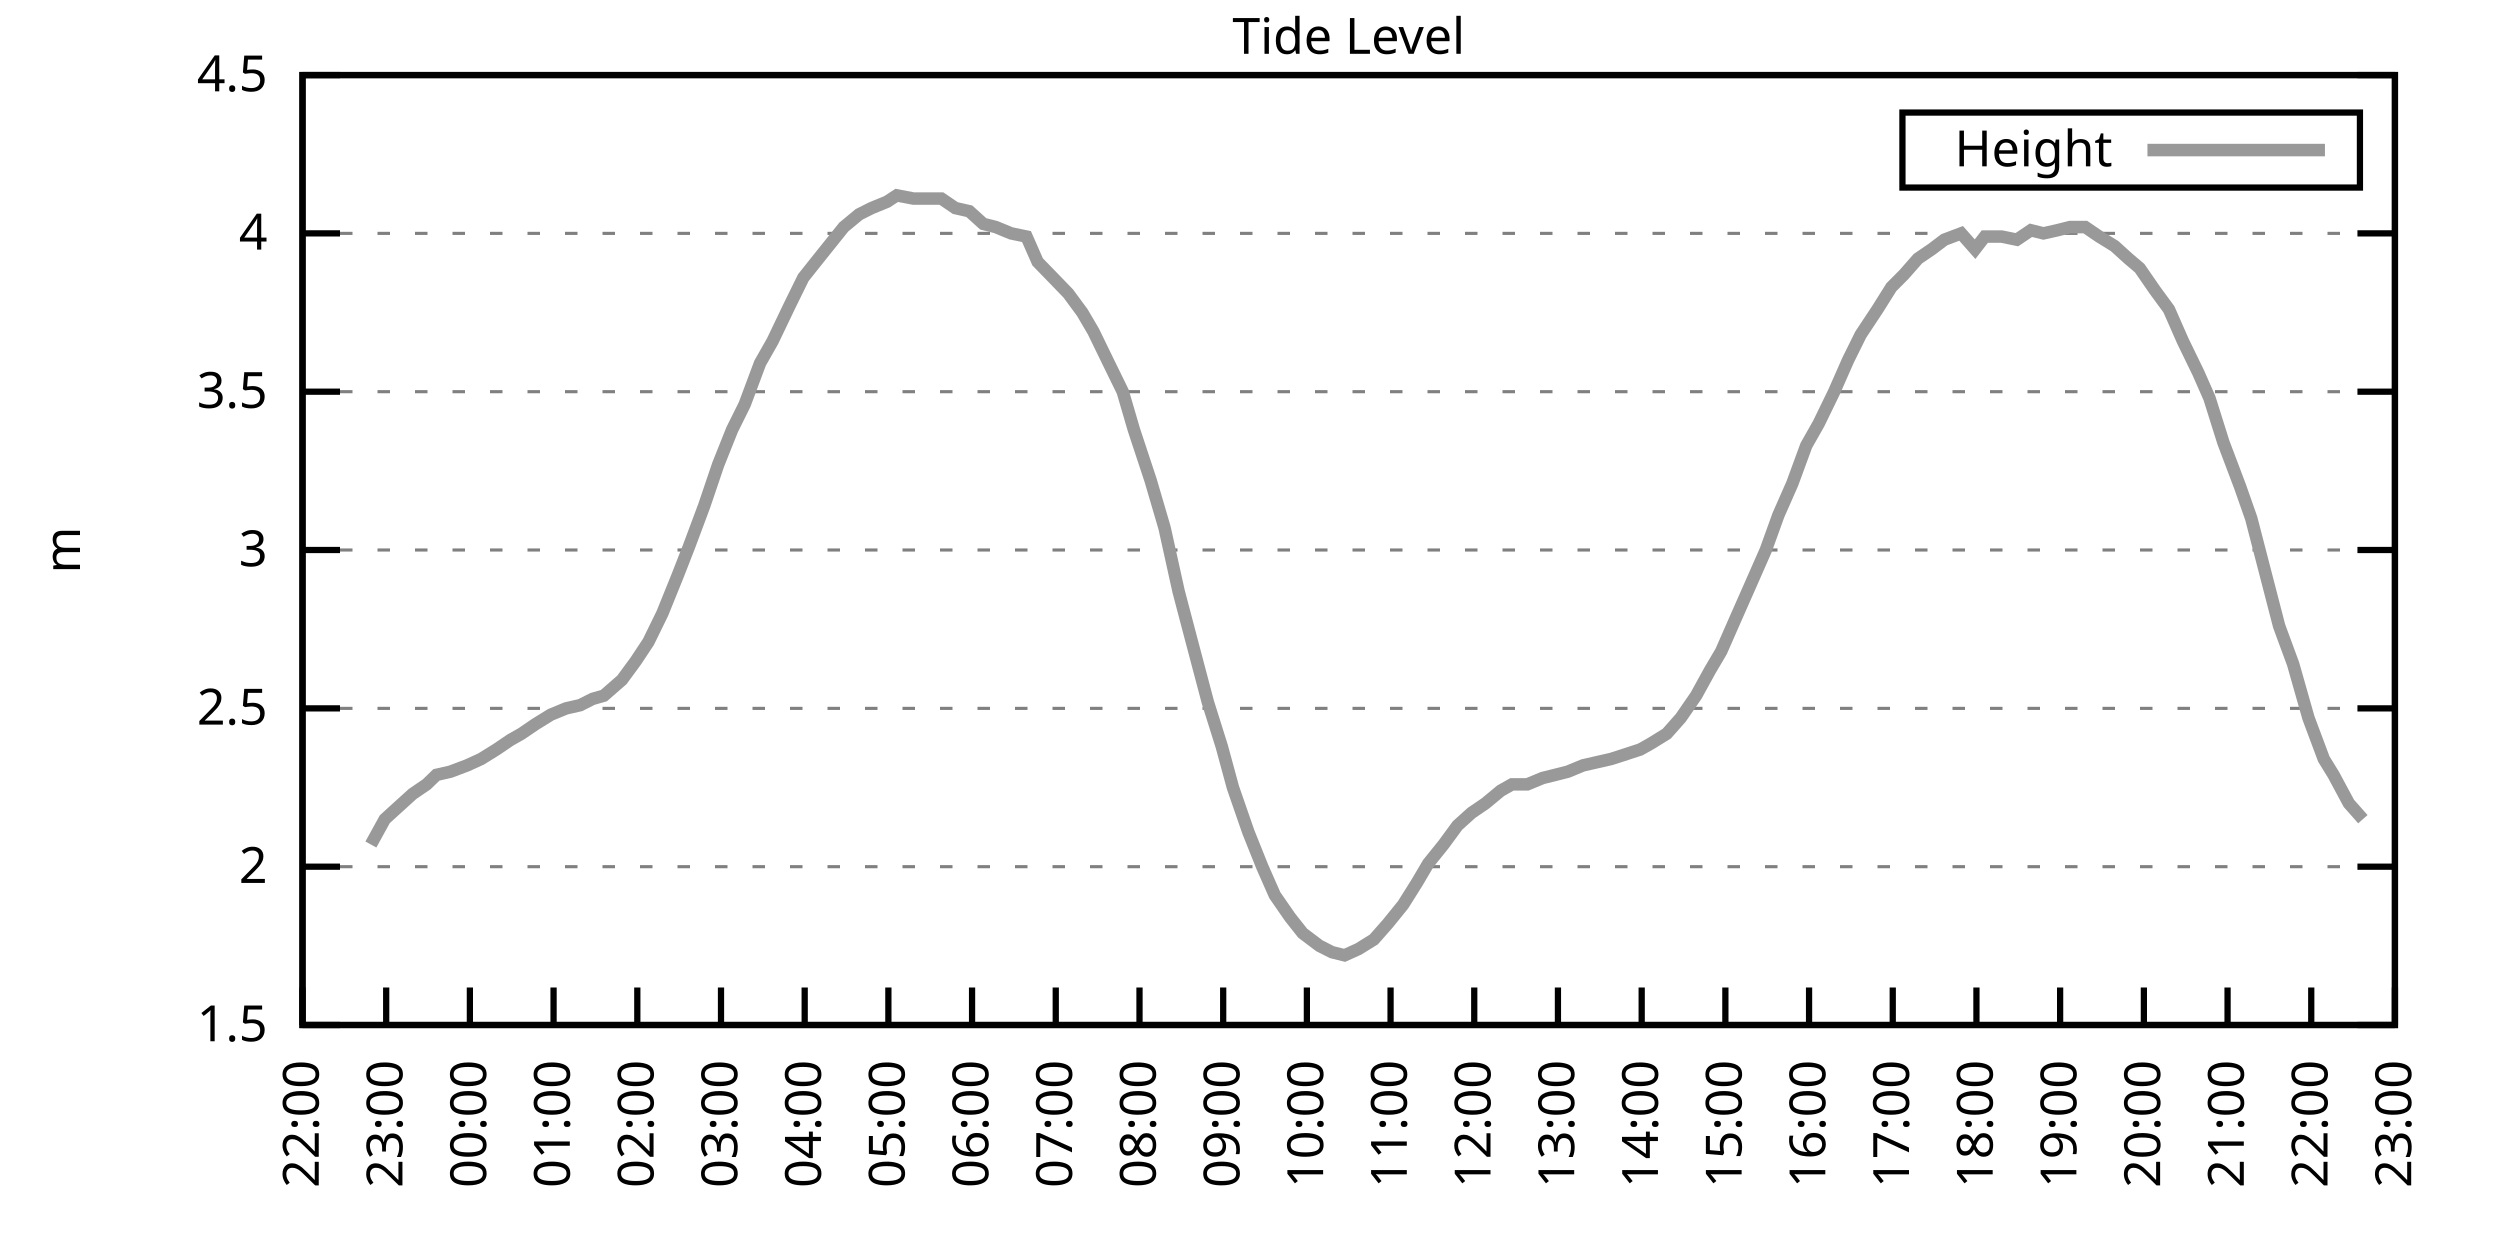
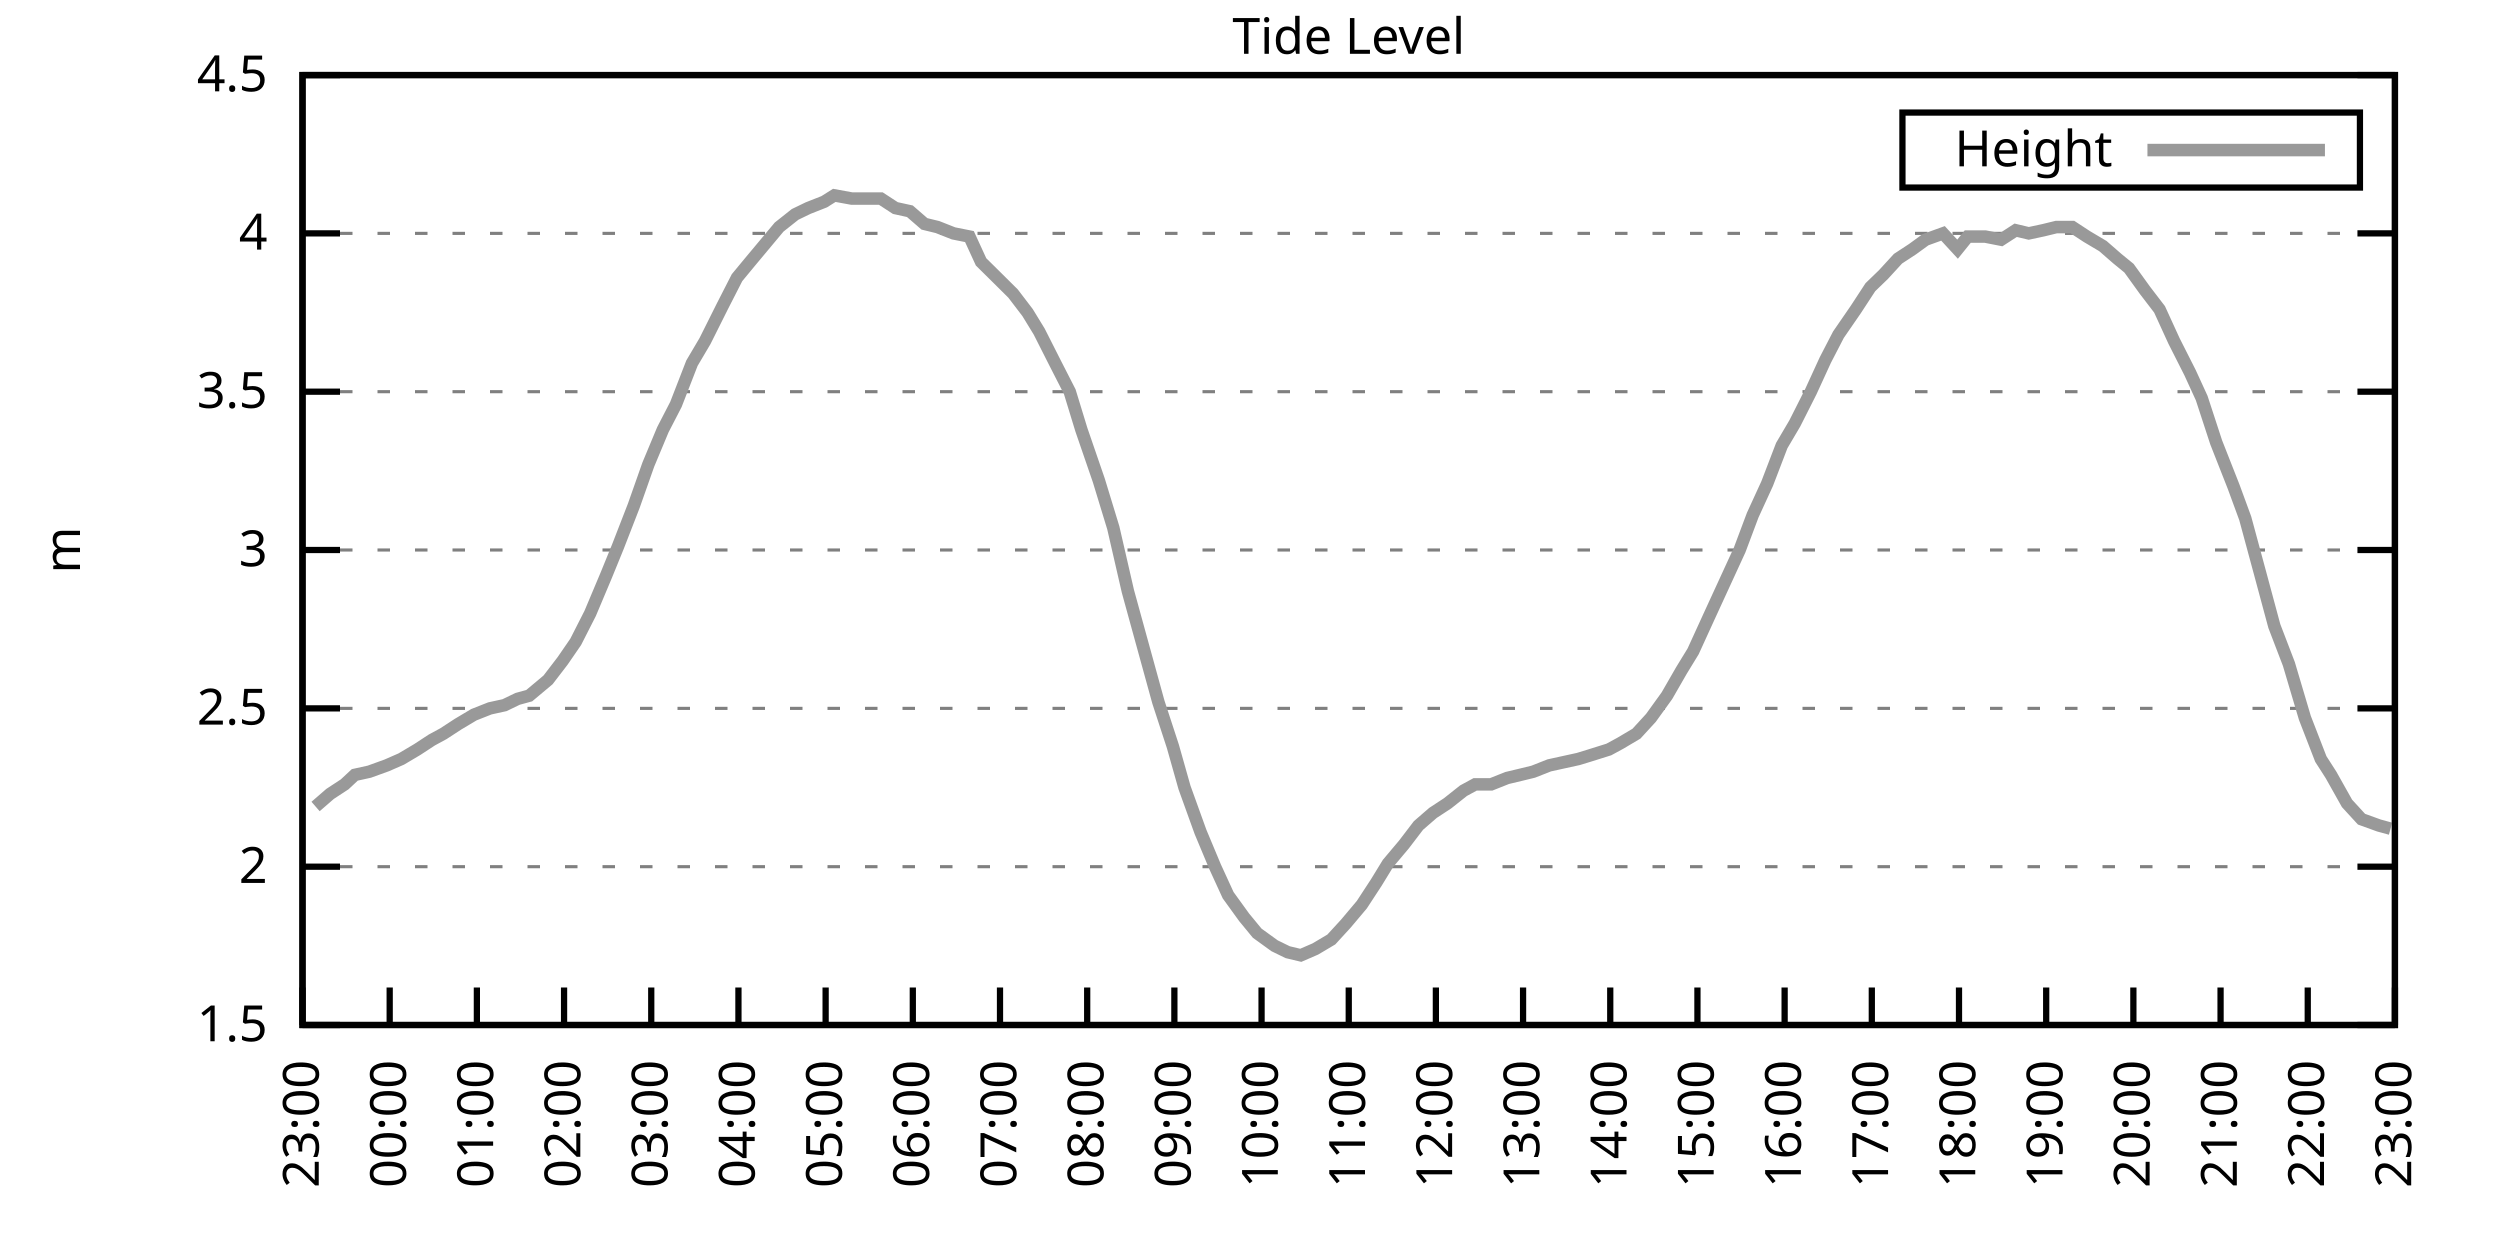
<svg xmlns="http://www.w3.org/2000/svg" xmlns:xlink="http://www.w3.org/1999/xlink" width="400" height="200" viewBox="0 0 400 200">
  <g id="gnuplot_canvas">
    <rect x="0" y="0" width="400" height="200" fill="none" />
    <defs>
      <circle id="gpDot" r="0.5" stroke-width="0.5" stroke="currentColor" />
      <path id="gpPt0" stroke-width="0.333" stroke="currentColor" d="M-1,0 h2 M0,-1 v2" />
      <path id="gpPt1" stroke-width="0.333" stroke="currentColor" d="M-1,-1 L1,1 M1,-1 L-1,1" />
      <path id="gpPt2" stroke-width="0.333" stroke="currentColor" d="M-1,0 L1,0 M0,-1 L0,1 M-1,-1 L1,1 M-1,1 L1,-1" />
      <rect id="gpPt3" stroke-width="0.333" stroke="currentColor" x="-1" y="-1" width="2" height="2" />
      <rect id="gpPt4" stroke-width="0.333" stroke="currentColor" fill="currentColor" x="-1" y="-1" width="2" height="2" />
      <circle id="gpPt5" stroke-width="0.333" stroke="currentColor" cx="0" cy="0" r="1" />
      <use xlink:href="#gpPt5" id="gpPt6" fill="currentColor" stroke="none" />
      <path id="gpPt7" stroke-width="0.333" stroke="currentColor" d="M0,-1.33 L-1.33,0.67 L1.33,0.67 z" />
      <use xlink:href="#gpPt7" id="gpPt8" fill="currentColor" stroke="none" />
      <use xlink:href="#gpPt7" id="gpPt9" stroke="currentColor" transform="rotate(180)" />
      <use xlink:href="#gpPt9" id="gpPt10" fill="currentColor" stroke="none" />
      <use xlink:href="#gpPt3" id="gpPt11" stroke="currentColor" transform="rotate(45)" />
      <use xlink:href="#gpPt11" id="gpPt12" fill="currentColor" stroke="none" />
      <path id="gpPt13" stroke-width="0.333" stroke="currentColor" d="M0,1.330 L1.265,0.411 L0.782,-1.067 L-0.782,-1.076 L-1.265,0.411 z" />
      <use xlink:href="#gpPt13" id="gpPt14" fill="currentColor" stroke="none" />
      <filter id="textbox" filterUnits="objectBoundingBox" x="0" y="0" height="1" width="1">
        <feFlood flood-color="white" flood-opacity="1" result="bgnd" />
        <feComposite in="SourceGraphic" in2="bgnd" operator="atop" />
      </filter>
      <filter id="greybox" filterUnits="objectBoundingBox" x="0" y="0" height="1" width="1">
        <feFlood flood-color="lightgrey" flood-opacity="1" result="grey" />
        <feComposite in="SourceGraphic" in2="grey" operator="atop" />
      </filter>
    </defs>
    <g fill="none" color="white" stroke="currentColor" stroke-width="1.00" stroke-linecap="butt" stroke-linejoin="miter">
</g>
    <g fill="none" color="black" stroke="currentColor" stroke-width="1.00" stroke-linecap="butt" stroke-linejoin="miter">
      <g stroke="none" shape-rendering="crispEdges">
        <polygon fill="rgb(255, 255, 255)" points="48.40,164.00 383.18,164.00 383.18,12.02 48.40,12.02 " />
      </g>
    </g>
    <g fill="none" color="black" stroke="currentColor" stroke-width="1.00" stroke-linecap="butt" stroke-linejoin="miter">
</g>
    <g fill="none" color="black" stroke="black" stroke-width="0.50" stroke-linecap="butt" stroke-linejoin="miter">
</g>
    <g fill="none" color="gray" stroke="currentColor" stroke-width="0.50" stroke-linecap="butt" stroke-linejoin="miter">
      <path stroke="gray" stroke-dasharray="2,4" class="gridline" d="M48.40,164.00 L383.19,164.00  " />
    </g>
    <g fill="none" color="gray" stroke="gray" stroke-width="1.00" stroke-linecap="butt" stroke-linejoin="miter">
</g>
    <g fill="none" color="black" stroke="currentColor" stroke-width="1.00" stroke-linecap="butt" stroke-linejoin="miter">
      <path stroke="black" d="M48.40,164.00 L54.40,164.00 M383.19,164.00 L377.19,164.00  " />
      <g transform="translate(42.80,166.60)" stroke="none" fill="black" font-family="Sans" font-size="8.00" text-anchor="end">
        <text>
          <tspan font-family="Sans"> 1.5</tspan>
        </text>
      </g>
    </g>
    <g fill="none" color="black" stroke="currentColor" stroke-width="1.00" stroke-linecap="butt" stroke-linejoin="miter">
</g>
    <g fill="none" color="black" stroke="black" stroke-width="0.50" stroke-linecap="butt" stroke-linejoin="miter">
</g>
    <g fill="none" color="gray" stroke="currentColor" stroke-width="0.50" stroke-linecap="butt" stroke-linejoin="miter">
      <path stroke="gray" stroke-dasharray="2,4" class="gridline" d="M48.40,138.67 L383.19,138.67  " />
    </g>
    <g fill="none" color="gray" stroke="gray" stroke-width="1.00" stroke-linecap="butt" stroke-linejoin="miter">
</g>
    <g fill="none" color="black" stroke="currentColor" stroke-width="1.00" stroke-linecap="butt" stroke-linejoin="miter">
      <path stroke="black" d="M48.40,138.67 L54.40,138.67 M383.19,138.67 L377.19,138.67  " />
      <g transform="translate(42.80,141.27)" stroke="none" fill="black" font-family="Sans" font-size="8.00" text-anchor="end">
        <text>
          <tspan font-family="Sans"> 2</tspan>
        </text>
      </g>
    </g>
    <g fill="none" color="black" stroke="currentColor" stroke-width="1.00" stroke-linecap="butt" stroke-linejoin="miter">
</g>
    <g fill="none" color="black" stroke="black" stroke-width="0.50" stroke-linecap="butt" stroke-linejoin="miter">
</g>
    <g fill="none" color="gray" stroke="currentColor" stroke-width="0.50" stroke-linecap="butt" stroke-linejoin="miter">
      <path stroke="gray" stroke-dasharray="2,4" class="gridline" d="M48.40,113.34 L383.19,113.34  " />
    </g>
    <g fill="none" color="gray" stroke="gray" stroke-width="1.00" stroke-linecap="butt" stroke-linejoin="miter">
</g>
    <g fill="none" color="black" stroke="currentColor" stroke-width="1.00" stroke-linecap="butt" stroke-linejoin="miter">
      <path stroke="black" d="M48.40,113.34 L54.40,113.34 M383.19,113.34 L377.19,113.34  " />
      <g transform="translate(42.80,115.94)" stroke="none" fill="black" font-family="Sans" font-size="8.00" text-anchor="end">
        <text>
          <tspan font-family="Sans"> 2.5</tspan>
        </text>
      </g>
    </g>
    <g fill="none" color="black" stroke="currentColor" stroke-width="1.00" stroke-linecap="butt" stroke-linejoin="miter">
</g>
    <g fill="none" color="black" stroke="black" stroke-width="0.50" stroke-linecap="butt" stroke-linejoin="miter">
</g>
    <g fill="none" color="gray" stroke="currentColor" stroke-width="0.50" stroke-linecap="butt" stroke-linejoin="miter">
      <path stroke="gray" stroke-dasharray="2,4" class="gridline" d="M48.40,88.00 L383.19,88.00  " />
    </g>
    <g fill="none" color="gray" stroke="gray" stroke-width="1.00" stroke-linecap="butt" stroke-linejoin="miter">
</g>
    <g fill="none" color="black" stroke="currentColor" stroke-width="1.00" stroke-linecap="butt" stroke-linejoin="miter">
      <path stroke="black" d="M48.40,88.00 L54.40,88.00 M383.19,88.00 L377.19,88.00  " />
      <g transform="translate(42.80,90.60)" stroke="none" fill="black" font-family="Sans" font-size="8.00" text-anchor="end">
        <text>
          <tspan font-family="Sans"> 3</tspan>
        </text>
      </g>
    </g>
    <g fill="none" color="black" stroke="currentColor" stroke-width="1.00" stroke-linecap="butt" stroke-linejoin="miter">
</g>
    <g fill="none" color="black" stroke="black" stroke-width="0.50" stroke-linecap="butt" stroke-linejoin="miter">
</g>
    <g fill="none" color="gray" stroke="currentColor" stroke-width="0.50" stroke-linecap="butt" stroke-linejoin="miter">
      <path stroke="gray" stroke-dasharray="2,4" class="gridline" d="M48.40,62.67 L383.19,62.67  " />
    </g>
    <g fill="none" color="gray" stroke="gray" stroke-width="1.00" stroke-linecap="butt" stroke-linejoin="miter">
</g>
    <g fill="none" color="black" stroke="currentColor" stroke-width="1.00" stroke-linecap="butt" stroke-linejoin="miter">
      <path stroke="black" d="M48.40,62.67 L54.40,62.67 M383.19,62.67 L377.19,62.67  " />
      <g transform="translate(42.80,65.27)" stroke="none" fill="black" font-family="Sans" font-size="8.00" text-anchor="end">
        <text>
          <tspan font-family="Sans"> 3.5</tspan>
        </text>
      </g>
    </g>
    <g fill="none" color="black" stroke="currentColor" stroke-width="1.00" stroke-linecap="butt" stroke-linejoin="miter">
</g>
    <g fill="none" color="black" stroke="black" stroke-width="0.50" stroke-linecap="butt" stroke-linejoin="miter">
</g>
    <g fill="none" color="gray" stroke="currentColor" stroke-width="0.50" stroke-linecap="butt" stroke-linejoin="miter">
      <path stroke="gray" stroke-dasharray="2,4" class="gridline" d="M48.40,37.34 L383.19,37.34  " />
    </g>
    <g fill="none" color="gray" stroke="gray" stroke-width="1.00" stroke-linecap="butt" stroke-linejoin="miter">
</g>
    <g fill="none" color="black" stroke="currentColor" stroke-width="1.00" stroke-linecap="butt" stroke-linejoin="miter">
      <path stroke="black" d="M48.40,37.34 L54.40,37.34 M383.19,37.34 L377.19,37.34  " />
      <g transform="translate(42.80,39.94)" stroke="none" fill="black" font-family="Sans" font-size="8.00" text-anchor="end">
        <text>
          <tspan font-family="Sans"> 4</tspan>
        </text>
      </g>
    </g>
    <g fill="none" color="black" stroke="currentColor" stroke-width="1.00" stroke-linecap="butt" stroke-linejoin="miter">
</g>
    <g fill="none" color="black" stroke="black" stroke-width="0.50" stroke-linecap="butt" stroke-linejoin="miter">
</g>
    <g fill="none" color="gray" stroke="currentColor" stroke-width="0.50" stroke-linecap="butt" stroke-linejoin="miter">
      <path stroke="gray" stroke-dasharray="2,4" class="gridline" d="M48.40,12.01 L383.19,12.01  " />
    </g>
    <g fill="none" color="gray" stroke="gray" stroke-width="1.00" stroke-linecap="butt" stroke-linejoin="miter">
</g>
    <g fill="none" color="black" stroke="currentColor" stroke-width="1.00" stroke-linecap="butt" stroke-linejoin="miter">
      <path stroke="black" d="M48.40,12.01 L54.40,12.01 M383.19,12.01 L377.19,12.01  " />
      <g transform="translate(42.80,14.61)" stroke="none" fill="black" font-family="Sans" font-size="8.00" text-anchor="end">
        <text>
          <tspan font-family="Sans"> 4.5</tspan>
        </text>
      </g>
    </g>
    <g fill="none" color="black" stroke="currentColor" stroke-width="1.00" stroke-linecap="butt" stroke-linejoin="miter">
      <path stroke="black" d="M48.40,164.00 L48.40,158.00  " />
      <g transform="translate(51.00,169.60) rotate(270.00)" stroke="none" fill="black" font-family="Sans" font-size="8.00" text-anchor="end">
        <text>
-           <tspan font-family="Sans">22:00</tspan>
-         </text>
-       </g>
-     </g>
-     <g fill="none" color="black" stroke="currentColor" stroke-width="1.00" stroke-linecap="butt" stroke-linejoin="miter">
-       <path stroke="black" d="M61.79,164.00 L61.79,158.00  " />
-       <g transform="translate(64.39,169.60) rotate(270.00)" stroke="none" fill="black" font-family="Sans" font-size="8.00" text-anchor="end">
-         <text>
          <tspan font-family="Sans">23:00</tspan>
        </text>
      </g>
    </g>
    <g fill="none" color="black" stroke="currentColor" stroke-width="1.00" stroke-linecap="butt" stroke-linejoin="miter">
-       <path stroke="black" d="M75.18,164.00 L75.18,158.00  " />
-       <g transform="translate(77.78,169.60) rotate(270.00)" stroke="none" fill="black" font-family="Sans" font-size="8.00" text-anchor="end">
+       <path stroke="black" d="M62.35,164.00 L62.35,158.00  " />
+       <g transform="translate(64.95,169.60) rotate(270.00)" stroke="none" fill="black" font-family="Sans" font-size="8.00" text-anchor="end">
        <text>
          <tspan font-family="Sans">00:00</tspan>
        </text>
      </g>
    </g>
    <g fill="none" color="black" stroke="currentColor" stroke-width="1.00" stroke-linecap="butt" stroke-linejoin="miter">
-       <path stroke="black" d="M88.57,164.00 L88.57,158.00  " />
-       <g transform="translate(91.17,169.60) rotate(270.00)" stroke="none" fill="black" font-family="Sans" font-size="8.00" text-anchor="end">
+       <path stroke="black" d="M76.30,164.00 L76.30,158.00  " />
+       <g transform="translate(78.90,169.60) rotate(270.00)" stroke="none" fill="black" font-family="Sans" font-size="8.00" text-anchor="end">
        <text>
          <tspan font-family="Sans">01:00</tspan>
        </text>
      </g>
    </g>
    <g fill="none" color="black" stroke="currentColor" stroke-width="1.00" stroke-linecap="butt" stroke-linejoin="miter">
-       <path stroke="black" d="M101.97,164.00 L101.97,158.00  " />
-       <g transform="translate(104.57,169.60) rotate(270.00)" stroke="none" fill="black" font-family="Sans" font-size="8.00" text-anchor="end">
+       <path stroke="black" d="M90.25,164.00 L90.25,158.00  " />
+       <g transform="translate(92.85,169.60) rotate(270.00)" stroke="none" fill="black" font-family="Sans" font-size="8.00" text-anchor="end">
        <text>
          <tspan font-family="Sans">02:00</tspan>
        </text>
      </g>
    </g>
    <g fill="none" color="black" stroke="currentColor" stroke-width="1.00" stroke-linecap="butt" stroke-linejoin="miter">
-       <path stroke="black" d="M115.36,164.00 L115.36,158.00  " />
-       <g transform="translate(117.96,169.60) rotate(270.00)" stroke="none" fill="black" font-family="Sans" font-size="8.00" text-anchor="end">
+       <path stroke="black" d="M104.20,164.00 L104.20,158.00  " />
+       <g transform="translate(106.80,169.60) rotate(270.00)" stroke="none" fill="black" font-family="Sans" font-size="8.00" text-anchor="end">
        <text>
          <tspan font-family="Sans">03:00</tspan>
        </text>
      </g>
    </g>
    <g fill="none" color="black" stroke="currentColor" stroke-width="1.00" stroke-linecap="butt" stroke-linejoin="miter">
-       <path stroke="black" d="M128.75,164.00 L128.75,158.00  " />
-       <g transform="translate(131.35,169.60) rotate(270.00)" stroke="none" fill="black" font-family="Sans" font-size="8.00" text-anchor="end">
+       <path stroke="black" d="M118.15,164.00 L118.15,158.00  " />
+       <g transform="translate(120.75,169.60) rotate(270.00)" stroke="none" fill="black" font-family="Sans" font-size="8.00" text-anchor="end">
        <text>
          <tspan font-family="Sans">04:00</tspan>
        </text>
      </g>
    </g>
    <g fill="none" color="black" stroke="currentColor" stroke-width="1.00" stroke-linecap="butt" stroke-linejoin="miter">
-       <path stroke="black" d="M142.14,164.00 L142.14,158.00  " />
-       <g transform="translate(144.74,169.60) rotate(270.00)" stroke="none" fill="black" font-family="Sans" font-size="8.00" text-anchor="end">
+       <path stroke="black" d="M132.10,164.00 L132.10,158.00  " />
+       <g transform="translate(134.70,169.60) rotate(270.00)" stroke="none" fill="black" font-family="Sans" font-size="8.00" text-anchor="end">
        <text>
          <tspan font-family="Sans">05:00</tspan>
        </text>
      </g>
    </g>
    <g fill="none" color="black" stroke="currentColor" stroke-width="1.00" stroke-linecap="butt" stroke-linejoin="miter">
-       <path stroke="black" d="M155.53,164.00 L155.53,158.00  " />
-       <g transform="translate(158.13,169.60) rotate(270.00)" stroke="none" fill="black" font-family="Sans" font-size="8.00" text-anchor="end">
+       <path stroke="black" d="M146.05,164.00 L146.05,158.00  " />
+       <g transform="translate(148.65,169.60) rotate(270.00)" stroke="none" fill="black" font-family="Sans" font-size="8.00" text-anchor="end">
        <text>
          <tspan font-family="Sans">06:00</tspan>
        </text>
      </g>
    </g>
    <g fill="none" color="black" stroke="currentColor" stroke-width="1.00" stroke-linecap="butt" stroke-linejoin="miter">
-       <path stroke="black" d="M168.92,164.00 L168.92,158.00  " />
-       <g transform="translate(171.52,169.60) rotate(270.00)" stroke="none" fill="black" font-family="Sans" font-size="8.00" text-anchor="end">
+       <path stroke="black" d="M160.00,164.00 L160.00,158.00  " />
+       <g transform="translate(162.60,169.60) rotate(270.00)" stroke="none" fill="black" font-family="Sans" font-size="8.00" text-anchor="end">
        <text>
          <tspan font-family="Sans">07:00</tspan>
        </text>
      </g>
    </g>
    <g fill="none" color="black" stroke="currentColor" stroke-width="1.00" stroke-linecap="butt" stroke-linejoin="miter">
-       <path stroke="black" d="M182.32,164.00 L182.32,158.00  " />
-       <g transform="translate(184.92,169.60) rotate(270.00)" stroke="none" fill="black" font-family="Sans" font-size="8.00" text-anchor="end">
+       <path stroke="black" d="M173.95,164.00 L173.95,158.00  " />
+       <g transform="translate(176.55,169.60) rotate(270.00)" stroke="none" fill="black" font-family="Sans" font-size="8.00" text-anchor="end">
        <text>
          <tspan font-family="Sans">08:00</tspan>
        </text>
      </g>
    </g>
    <g fill="none" color="black" stroke="currentColor" stroke-width="1.00" stroke-linecap="butt" stroke-linejoin="miter">
-       <path stroke="black" d="M195.71,164.00 L195.71,158.00  " />
-       <g transform="translate(198.31,169.60) rotate(270.00)" stroke="none" fill="black" font-family="Sans" font-size="8.00" text-anchor="end">
+       <path stroke="black" d="M187.90,164.00 L187.90,158.00  " />
+       <g transform="translate(190.50,169.60) rotate(270.00)" stroke="none" fill="black" font-family="Sans" font-size="8.00" text-anchor="end">
        <text>
          <tspan font-family="Sans">09:00</tspan>
        </text>
      </g>
    </g>
    <g fill="none" color="black" stroke="currentColor" stroke-width="1.00" stroke-linecap="butt" stroke-linejoin="miter">
-       <path stroke="black" d="M209.10,164.00 L209.10,158.00  " />
-       <g transform="translate(211.70,169.60) rotate(270.00)" stroke="none" fill="black" font-family="Sans" font-size="8.00" text-anchor="end">
+       <path stroke="black" d="M201.85,164.00 L201.85,158.00  " />
+       <g transform="translate(204.45,169.60) rotate(270.00)" stroke="none" fill="black" font-family="Sans" font-size="8.00" text-anchor="end">
        <text>
          <tspan font-family="Sans">10:00</tspan>
        </text>
      </g>
    </g>
    <g fill="none" color="black" stroke="currentColor" stroke-width="1.00" stroke-linecap="butt" stroke-linejoin="miter">
-       <path stroke="black" d="M222.49,164.00 L222.49,158.00  " />
-       <g transform="translate(225.09,169.60) rotate(270.00)" stroke="none" fill="black" font-family="Sans" font-size="8.00" text-anchor="end">
+       <path stroke="black" d="M215.80,164.00 L215.80,158.00  " />
+       <g transform="translate(218.40,169.60) rotate(270.00)" stroke="none" fill="black" font-family="Sans" font-size="8.00" text-anchor="end">
        <text>
          <tspan font-family="Sans">11:00</tspan>
        </text>
      </g>
    </g>
    <g fill="none" color="black" stroke="currentColor" stroke-width="1.00" stroke-linecap="butt" stroke-linejoin="miter">
-       <path stroke="black" d="M235.88,164.00 L235.88,158.00  " />
-       <g transform="translate(238.48,169.60) rotate(270.00)" stroke="none" fill="black" font-family="Sans" font-size="8.00" text-anchor="end">
+       <path stroke="black" d="M229.74,164.00 L229.74,158.00  " />
+       <g transform="translate(232.34,169.60) rotate(270.00)" stroke="none" fill="black" font-family="Sans" font-size="8.00" text-anchor="end">
        <text>
          <tspan font-family="Sans">12:00</tspan>
        </text>
      </g>
    </g>
    <g fill="none" color="black" stroke="currentColor" stroke-width="1.00" stroke-linecap="butt" stroke-linejoin="miter">
-       <path stroke="black" d="M249.27,164.00 L249.27,158.00  " />
-       <g transform="translate(251.87,169.60) rotate(270.00)" stroke="none" fill="black" font-family="Sans" font-size="8.00" text-anchor="end">
+       <path stroke="black" d="M243.69,164.00 L243.69,158.00  " />
+       <g transform="translate(246.29,169.60) rotate(270.00)" stroke="none" fill="black" font-family="Sans" font-size="8.00" text-anchor="end">
        <text>
          <tspan font-family="Sans">13:00</tspan>
        </text>
      </g>
    </g>
    <g fill="none" color="black" stroke="currentColor" stroke-width="1.00" stroke-linecap="butt" stroke-linejoin="miter">
-       <path stroke="black" d="M262.67,164.00 L262.67,158.00  " />
-       <g transform="translate(265.27,169.60) rotate(270.00)" stroke="none" fill="black" font-family="Sans" font-size="8.00" text-anchor="end">
+       <path stroke="black" d="M257.64,164.00 L257.64,158.00  " />
+       <g transform="translate(260.24,169.60) rotate(270.00)" stroke="none" fill="black" font-family="Sans" font-size="8.00" text-anchor="end">
        <text>
          <tspan font-family="Sans">14:00</tspan>
        </text>
      </g>
    </g>
    <g fill="none" color="black" stroke="currentColor" stroke-width="1.00" stroke-linecap="butt" stroke-linejoin="miter">
-       <path stroke="black" d="M276.06,164.00 L276.06,158.00  " />
-       <g transform="translate(278.66,169.60) rotate(270.00)" stroke="none" fill="black" font-family="Sans" font-size="8.00" text-anchor="end">
+       <path stroke="black" d="M271.59,164.00 L271.59,158.00  " />
+       <g transform="translate(274.19,169.60) rotate(270.00)" stroke="none" fill="black" font-family="Sans" font-size="8.00" text-anchor="end">
        <text>
          <tspan font-family="Sans">15:00</tspan>
        </text>
      </g>
    </g>
    <g fill="none" color="black" stroke="currentColor" stroke-width="1.00" stroke-linecap="butt" stroke-linejoin="miter">
-       <path stroke="black" d="M289.45,164.00 L289.45,158.00  " />
-       <g transform="translate(292.05,169.60) rotate(270.00)" stroke="none" fill="black" font-family="Sans" font-size="8.00" text-anchor="end">
+       <path stroke="black" d="M285.54,164.00 L285.54,158.00  " />
+       <g transform="translate(288.14,169.60) rotate(270.00)" stroke="none" fill="black" font-family="Sans" font-size="8.00" text-anchor="end">
        <text>
          <tspan font-family="Sans">16:00</tspan>
        </text>
      </g>
    </g>
    <g fill="none" color="black" stroke="currentColor" stroke-width="1.00" stroke-linecap="butt" stroke-linejoin="miter">
-       <path stroke="black" d="M302.84,164.00 L302.84,158.00  " />
-       <g transform="translate(305.44,169.60) rotate(270.00)" stroke="none" fill="black" font-family="Sans" font-size="8.00" text-anchor="end">
+       <path stroke="black" d="M299.49,164.00 L299.49,158.00  " />
+       <g transform="translate(302.09,169.60) rotate(270.00)" stroke="none" fill="black" font-family="Sans" font-size="8.00" text-anchor="end">
        <text>
          <tspan font-family="Sans">17:00</tspan>
        </text>
      </g>
    </g>
    <g fill="none" color="black" stroke="currentColor" stroke-width="1.00" stroke-linecap="butt" stroke-linejoin="miter">
-       <path stroke="black" d="M316.23,164.00 L316.23,158.00  " />
-       <g transform="translate(318.83,169.60) rotate(270.00)" stroke="none" fill="black" font-family="Sans" font-size="8.00" text-anchor="end">
+       <path stroke="black" d="M313.44,164.00 L313.44,158.00  " />
+       <g transform="translate(316.04,169.60) rotate(270.00)" stroke="none" fill="black" font-family="Sans" font-size="8.00" text-anchor="end">
        <text>
          <tspan font-family="Sans">18:00</tspan>
        </text>
      </g>
    </g>
    <g fill="none" color="black" stroke="currentColor" stroke-width="1.00" stroke-linecap="butt" stroke-linejoin="miter">
-       <path stroke="black" d="M329.62,164.00 L329.62,158.00  " />
-       <g transform="translate(332.22,169.60) rotate(270.00)" stroke="none" fill="black" font-family="Sans" font-size="8.00" text-anchor="end">
+       <path stroke="black" d="M327.39,164.00 L327.39,158.00  " />
+       <g transform="translate(329.99,169.60) rotate(270.00)" stroke="none" fill="black" font-family="Sans" font-size="8.00" text-anchor="end">
        <text>
          <tspan font-family="Sans">19:00</tspan>
        </text>
      </g>
    </g>
    <g fill="none" color="black" stroke="currentColor" stroke-width="1.00" stroke-linecap="butt" stroke-linejoin="miter">
-       <path stroke="black" d="M343.02,164.00 L343.02,158.00  " />
-       <g transform="translate(345.62,169.60) rotate(270.00)" stroke="none" fill="black" font-family="Sans" font-size="8.00" text-anchor="end">
+       <path stroke="black" d="M341.34,164.00 L341.34,158.00  " />
+       <g transform="translate(343.94,169.60) rotate(270.00)" stroke="none" fill="black" font-family="Sans" font-size="8.00" text-anchor="end">
        <text>
          <tspan font-family="Sans">20:00</tspan>
        </text>
      </g>
    </g>
    <g fill="none" color="black" stroke="currentColor" stroke-width="1.00" stroke-linecap="butt" stroke-linejoin="miter">
-       <path stroke="black" d="M356.41,164.00 L356.41,158.00  " />
-       <g transform="translate(359.01,169.60) rotate(270.00)" stroke="none" fill="black" font-family="Sans" font-size="8.00" text-anchor="end">
+       <path stroke="black" d="M355.29,164.00 L355.29,158.00  " />
+       <g transform="translate(357.89,169.60) rotate(270.00)" stroke="none" fill="black" font-family="Sans" font-size="8.00" text-anchor="end">
        <text>
          <tspan font-family="Sans">21:00</tspan>
        </text>
      </g>
    </g>
    <g fill="none" color="black" stroke="currentColor" stroke-width="1.00" stroke-linecap="butt" stroke-linejoin="miter">
-       <path stroke="black" d="M369.80,164.00 L369.80,158.00  " />
-       <g transform="translate(372.40,169.60) rotate(270.00)" stroke="none" fill="black" font-family="Sans" font-size="8.00" text-anchor="end">
+       <path stroke="black" d="M369.24,164.00 L369.24,158.00  " />
+       <g transform="translate(371.84,169.60) rotate(270.00)" stroke="none" fill="black" font-family="Sans" font-size="8.00" text-anchor="end">
        <text>
          <tspan font-family="Sans">22:00</tspan>
        </text>
      </g>
    </g>
    <g fill="none" color="black" stroke="currentColor" stroke-width="1.00" stroke-linecap="butt" stroke-linejoin="miter">
      <path stroke="black" d="M383.19,164.00 L383.19,158.00  " />
      <g transform="translate(385.79,169.60) rotate(270.00)" stroke="none" fill="black" font-family="Sans" font-size="8.00" text-anchor="end">
        <text>
          <tspan font-family="Sans">23:00</tspan>
        </text>
      </g>
    </g>
    <g fill="none" color="black" stroke="currentColor" stroke-width="1.00" stroke-linecap="butt" stroke-linejoin="miter">
</g>
    <g fill="none" color="black" stroke="currentColor" stroke-width="1.00" stroke-linecap="butt" stroke-linejoin="miter">
      <path stroke="black" d="M48.40,12.01 L48.40,164.00 L383.19,164.00 L383.19,12.01 L48.40,12.01 Z  " />
    </g>
    <g fill="none" color="black" stroke="currentColor" stroke-width="1.00" stroke-linecap="butt" stroke-linejoin="miter">
</g>
    <g fill="none" color="black" stroke="currentColor" stroke-width="1.00" stroke-linecap="butt" stroke-linejoin="miter">
      <path stroke="black" d="M304.39,30.01 L304.39,18.01 L377.59,18.01 L377.59,30.01 L304.39,30.01 Z  " />
    </g>
    <g id="Tide_level_plot_1">
      <g fill="none" color="white" stroke="black" stroke-width="2.00" stroke-linecap="butt" stroke-linejoin="miter">
</g>
      <g fill="none" color="black" stroke="currentColor" stroke-width="2.00" stroke-linecap="butt" stroke-linejoin="miter">
        <g transform="translate(337.99,26.61)" stroke="none" fill="black" font-family="Sans" font-size="8.00" text-anchor="end">
          <text>
            <tspan font-family="Sans">Height</tspan>
          </text>
        </g>
      </g>
      <g fill="none" color="black" stroke="currentColor" stroke-width="2.00" stroke-linecap="butt" stroke-linejoin="miter">
-         <path stroke="rgb(153, 153, 153)" d="M343.59,24.01 L371.99,24.01 M59.34,135.12 L61.57,131.07 L63.80,129.04 L66.03,127.02 L68.26,125.50 L69.83,123.98   L72.06,123.47 L74.74,122.46 L76.97,121.44 L79.42,119.92 L81.66,118.40 L83.44,117.39 L85.67,115.87 L88.13,114.35   L90.58,113.34 L92.82,112.83 L94.82,111.82 L96.61,111.31 L99.51,108.78 L101.74,105.74 L103.75,102.70 L105.98,98.14   L108.44,92.06 L110.22,87.50 L112.68,80.91 L114.91,74.33 L117.14,68.75 L119.15,64.70 L121.61,58.11 L123.62,54.57   L126.29,48.99 L128.53,44.43 L130.54,41.90 L135.00,36.33 L137.45,34.30 L139.46,33.29 L141.92,32.28 L143.48,31.26   L146.16,31.77 L148.39,31.77 L150.62,31.77 L152.85,33.29 L155.09,33.80 L157.32,35.82 L159.33,36.33 L161.78,37.34   L164.24,37.85 L166.02,41.90 L168.48,44.43 L170.93,46.97 L173.17,50.01 L174.95,53.05 L177.41,58.11 L179.64,62.67   L181.42,68.75 L184.10,76.86 L186.33,84.46 L188.57,94.59 L190.57,102.19 L193.25,112.32 L195.48,119.42 L197.27,126.00   L199.73,133.10 L201.96,138.67 L203.97,143.23 L206.42,146.77 L208.43,149.31 L211.11,151.33 L213.12,152.35 L215.13,152.85   L217.36,151.84 L219.81,150.32 L222.04,147.79 L224.50,144.75 L226.73,141.20 L228.52,138.16 L230.97,135.12 L233.20,132.08   L235.44,130.06 L237.67,128.54 L240.12,126.51 L241.91,125.50 L244.36,125.50 L246.82,124.48 L248.83,123.98 L250.84,123.47   L253.29,122.46 L255.52,121.95 L257.76,121.44 L259.32,120.94 L262.44,119.92 L264.23,118.91 L266.68,117.39 L268.92,114.86   L271.37,111.31 L273.60,107.26 L275.39,104.22 L277.84,98.64 L280.30,93.07 L282.53,88.00 L284.54,82.43 L286.77,77.37   L289.00,71.29 L291.01,67.74 L293.47,62.67 L295.70,57.61 L297.71,53.55 L300.39,49.50 L302.62,45.95 L304.63,43.93   L306.86,41.39 L309.09,39.87 L311.10,38.35 L313.78,37.34 L316.01,39.87 L317.57,37.85 L320.25,37.85 L322.70,38.35   L324.94,36.84 L326.95,37.34 L329.18,36.84 L331.19,36.33 L333.64,36.33 L335.87,37.85 L338.33,39.37 L340.56,41.39   L342.35,42.91 L344.80,46.46 L347.03,49.50 L349.26,54.57 L351.72,59.63 L353.51,63.69 L355.74,70.78 L358.42,77.87   L360.20,82.94 L362.43,91.55 L364.66,100.16 L366.90,106.24 L369.35,114.86 L371.81,121.44 L373.37,123.98 L375.82,128.54   L378.06,131.07  " />
+         <path stroke="rgb(153, 153, 153)" d="M343.59,24.01 L371.99,24.01 M50.49,129.04 L52.82,127.02 L55.14,125.50 L56.77,123.98 L59.09,123.47 L61.88,122.46   L64.21,121.44 L66.77,119.92 L69.09,118.40 L70.95,117.39 L73.28,115.87 L75.83,114.35 L78.39,113.34 L80.72,112.83   L82.81,111.82 L84.67,111.31 L87.69,108.78 L90.02,105.74 L92.11,102.70 L94.43,98.14 L96.99,92.06 L98.85,87.50   L101.41,80.91 L103.73,74.33 L106.06,68.75 L108.15,64.70 L110.71,58.11 L112.80,54.57 L115.59,48.99 L117.92,44.43   L120.01,41.90 L124.66,36.33 L127.22,34.30 L129.31,33.29 L131.87,32.28 L133.49,31.26 L136.28,31.77 L138.61,31.77   L140.93,31.77 L143.26,33.29 L145.58,33.80 L147.91,35.82 L150.00,36.33 L152.56,37.34 L155.11,37.85 L156.97,41.90   L159.53,44.43 L162.09,46.97 L164.41,50.01 L166.27,53.05 L168.83,58.11 L171.16,62.67 L173.02,68.75 L175.81,76.86   L178.13,84.46 L180.46,94.59 L182.55,102.19 L185.34,112.32 L187.66,119.42 L189.52,126.00 L192.08,133.10 L194.41,138.67   L196.50,143.23 L199.06,146.77 L201.15,149.31 L203.94,151.33 L206.03,152.35 L208.12,152.85 L210.45,151.84 L213.01,150.32   L215.33,147.79 L217.89,144.75 L220.21,141.20 L222.07,138.16 L224.63,135.12 L226.95,132.08 L229.28,130.06 L231.60,128.54   L234.16,126.51 L236.02,125.50 L238.58,125.50 L241.14,124.48 L243.23,123.98 L245.32,123.47 L247.88,122.46 L250.20,121.95   L252.53,121.44 L254.16,120.94 L257.41,119.92 L259.27,118.91 L261.83,117.39 L264.15,114.86 L266.71,111.31 L269.04,107.26   L270.90,104.22 L273.45,98.64 L276.01,93.07 L278.34,88.00 L280.43,82.43 L282.75,77.37 L285.08,71.29 L287.17,67.74   L289.73,62.67 L292.05,57.61 L294.15,53.55 L296.94,49.50 L299.26,45.95 L301.35,43.93 L303.68,41.39 L306.00,39.87   L308.09,38.35 L310.88,37.34 L313.21,39.87 L314.84,37.85 L317.63,37.85 L320.18,38.35 L322.51,36.84 L324.60,37.34   L326.93,36.84 L329.02,36.33 L331.58,36.33 L333.90,37.85 L336.46,39.37 L338.78,41.39 L340.64,42.91 L343.20,46.46   L345.53,49.50 L347.85,54.57 L350.41,59.63 L352.27,63.69 L354.59,70.78 L357.38,77.87 L359.24,82.94 L361.57,91.55   L363.89,100.16 L366.22,106.24 L368.78,114.86 L371.33,121.44 L372.96,123.98 L375.52,128.54 L377.84,131.07 L380.63,132.08   L382.49,132.59  " />
      </g>
    </g>
    <g fill="none" color="black" stroke="currentColor" stroke-width="2.00" stroke-linecap="butt" stroke-linejoin="miter">
</g>
    <g fill="none" color="black" stroke="black" stroke-width="1.00" stroke-linecap="butt" stroke-linejoin="miter">
</g>
    <g fill="none" color="black" stroke="currentColor" stroke-width="1.00" stroke-linecap="butt" stroke-linejoin="miter">
      <path stroke="black" d="M48.40,12.01 L48.40,164.00 L383.19,164.00 L383.19,12.01 L48.40,12.01 Z  " />
      <g transform="translate(12.80,88.01) rotate(270.00)" stroke="none" fill="black" font-family="Sans" font-size="8.00" text-anchor="middle">
        <text>
          <tspan font-family="Sans">m</tspan>
        </text>
      </g>
    </g>
    <g fill="none" color="black" stroke="currentColor" stroke-width="1.00" stroke-linecap="butt" stroke-linejoin="miter">
</g>
    <g fill="none" color="black" stroke="currentColor" stroke-width="1.00" stroke-linecap="butt" stroke-linejoin="miter">
      <g transform="translate(215.79,8.61)" stroke="none" fill="black" font-family="Sans" font-size="8.00" text-anchor="middle">
        <text>
          <tspan font-family="Sans">Tide Level</tspan>
        </text>
      </g>
    </g>
    <g fill="none" color="black" stroke="currentColor" stroke-width="1.00" stroke-linecap="butt" stroke-linejoin="miter">
</g>
  </g>
</svg>
